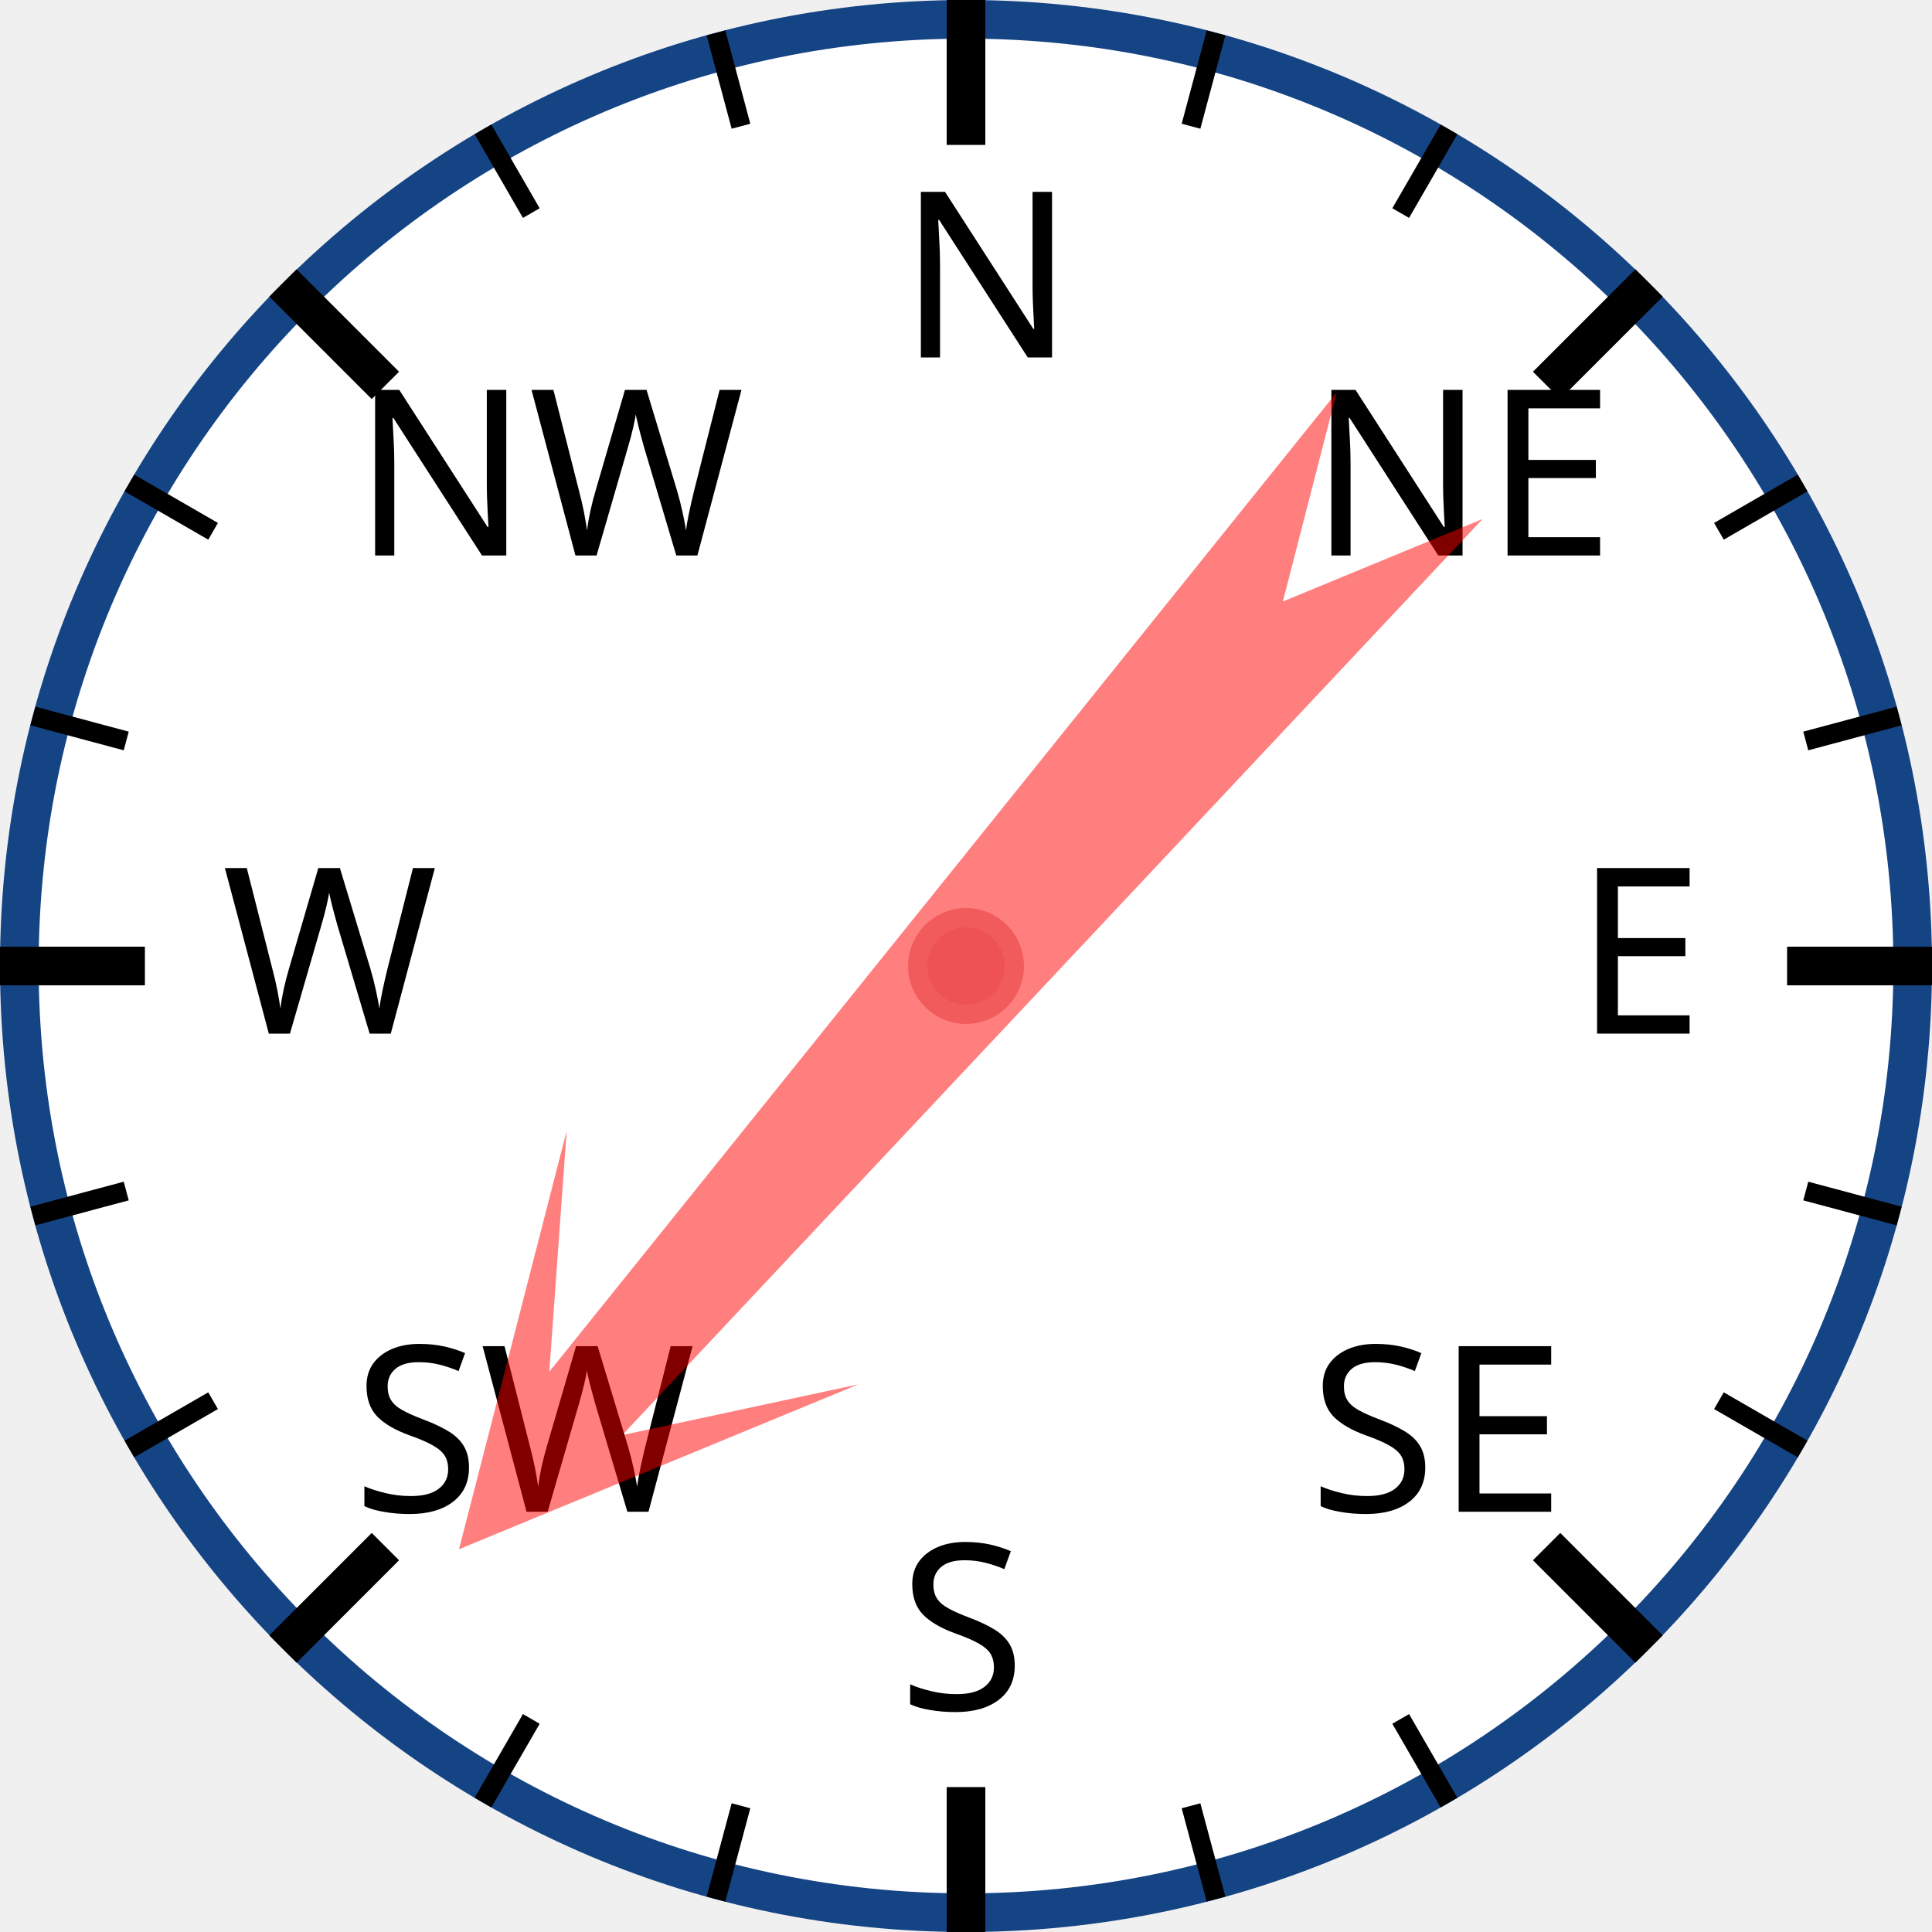
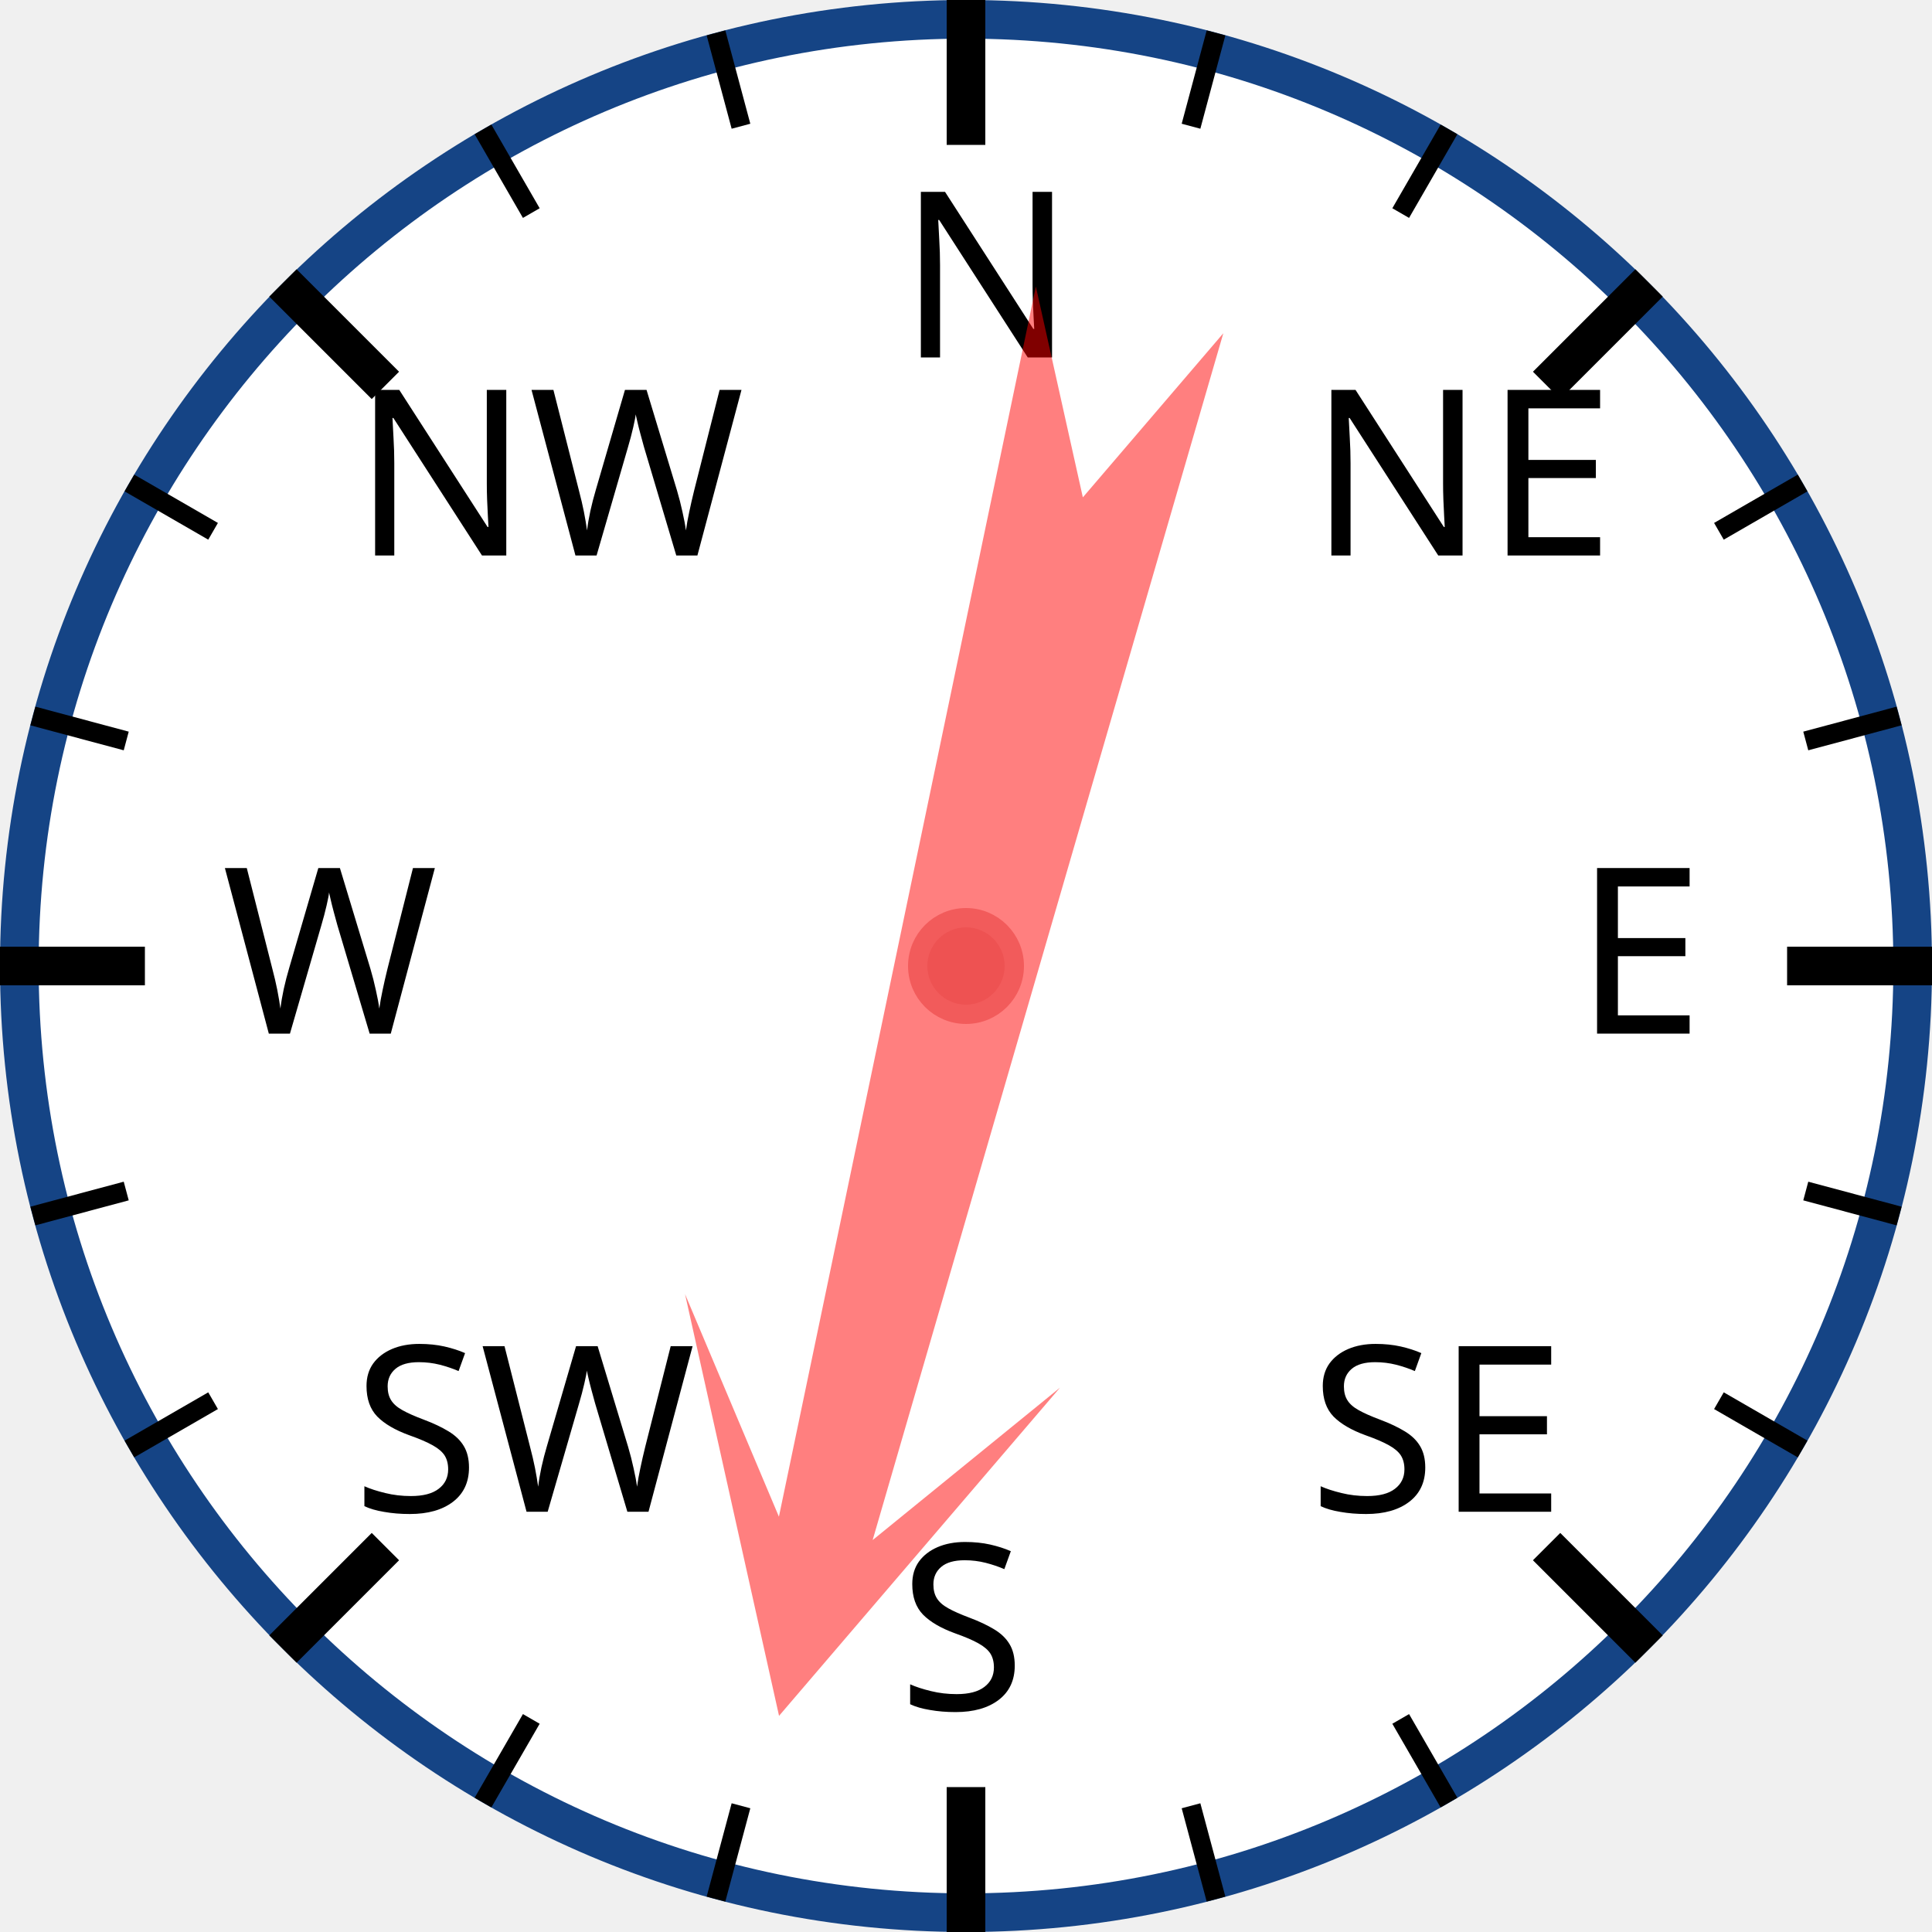
<svg xmlns="http://www.w3.org/2000/svg" width="120px" height="120px" viewBox="0 0 200 200">
  <circle cx="100" cy="100" r="98" style="fill: white; stroke: #154485; stroke-width: 4;" />
  <text x="93.0" y="37.0" style="font-family: sans-serif; font-size: 18pt;">N</text>
  <line x1="100.0" y1="0.0" x2="100.0" y2="15.0" style="stroke: black; stroke-width: 4;" />
  <line x1="74.118" y1="3.407" x2="76.706" y2="13.067" style="stroke: black; stroke-width: 2;" />
  <line x1="50" y1="13.397" x2="55" y2="22.058" style="stroke: black; stroke-width: 2;" />
  <text x="36.503" y="57.503" style="font-family: sans-serif; font-size: 18pt;">NW</text>
  <line x1="29.289" y1="29.289" x2="39.896" y2="39.896" style="stroke: black; stroke-width: 4;" />
  <line x1="13.397" y1="50" x2="22.058" y2="55" style="stroke: black; stroke-width: 2;" />
  <line x1="3.407" y1="74.118" x2="13.067" y2="76.706" style="stroke: black; stroke-width: 2;" />
  <text x="23.0" y="107.0" style="font-family: sans-serif; font-size: 18pt;">W</text>
  <line x1="0.0" y1="100.0" x2="15.0" y2="100.0" style="stroke: black; stroke-width: 4;" />
  <line x1="3.407" y1="125.882" x2="13.067" y2="123.294" style="stroke: black; stroke-width: 2;" />
  <line x1="13.397" y1="150" x2="22.058" y2="145" style="stroke: black; stroke-width: 2;" />
  <text x="36.503" y="156.497" style="font-family: sans-serif; font-size: 18pt;">SW</text>
  <line x1="29.289" y1="170.711" x2="39.896" y2="160.104" style="stroke: black; stroke-width: 4;" />
  <line x1="50" y1="186.603" x2="55" y2="177.942" style="stroke: black; stroke-width: 2;" />
  <line x1="74.118" y1="196.593" x2="76.706" y2="186.933" style="stroke: black; stroke-width: 2;" />
  <text x="93" y="177.0" style="font-family: sans-serif; font-size: 18pt;">S</text>
  <line x1="100" y1="200.0" x2="100" y2="185.0" style="stroke: black; stroke-width: 4;" />
  <line x1="125.882" y1="196.593" x2="123.294" y2="186.933" style="stroke: black; stroke-width: 2;" />
  <line x1="150.0" y1="186.603" x2="145.0" y2="177.942" style="stroke: black; stroke-width: 2;" />
  <text x="135.497" y="156.497" style="font-family: sans-serif; font-size: 18pt;">SE</text>
  <line x1="170.711" y1="170.711" x2="160.104" y2="160.104" style="stroke: black; stroke-width: 4;" />
  <line x1="186.603" y1="150" x2="177.942" y2="145" style="stroke: black; stroke-width: 2;" />
  <line x1="196.593" y1="125.882" x2="186.933" y2="123.294" style="stroke: black; stroke-width: 2;" />
  <text x="163.0" y="107" style="font-family: sans-serif; font-size: 18pt;">E</text>
  <line x1="200.0" y1="100" x2="185.0" y2="100" style="stroke: black; stroke-width: 4;" />
  <line x1="196.593" y1="74.118" x2="186.933" y2="76.706" style="stroke: black; stroke-width: 2;" />
  <line x1="186.603" y1="50" x2="177.942" y2="55" style="stroke: black; stroke-width: 2;" />
  <text x="135.497" y="57.503" style="font-family: sans-serif; font-size: 18pt;">NE</text>
  <line x1="170.711" y1="29.289" x2="160.104" y2="39.896" style="stroke: black; stroke-width: 4;" />
  <line x1="150" y1="13.397" x2="145" y2="22.058" style="stroke: black; stroke-width: 2;" />
  <line x1="125.882" y1="3.407" x2="123.294" y2="13.067" style="stroke: black; stroke-width: 2;" />
-   <polygon points="100 20 120 60 105 40 110 170 100 150 90 170 95 40 80 60" style="fill: red; fill-opacity: 0.5;" transform="rotate(221,100,100)" />
+   <polygon points="100 20 120 60 105 40 110 170 100 150 90 170 95 40 80 60" style="fill: red; fill-opacity: 0.5;" transform="rotate(194,100,100)" />
  <circle cx="100" cy="100" r="5" style="fill: #EE5252; stroke: #F25B5B; stroke-width: 2;" />
</svg>
